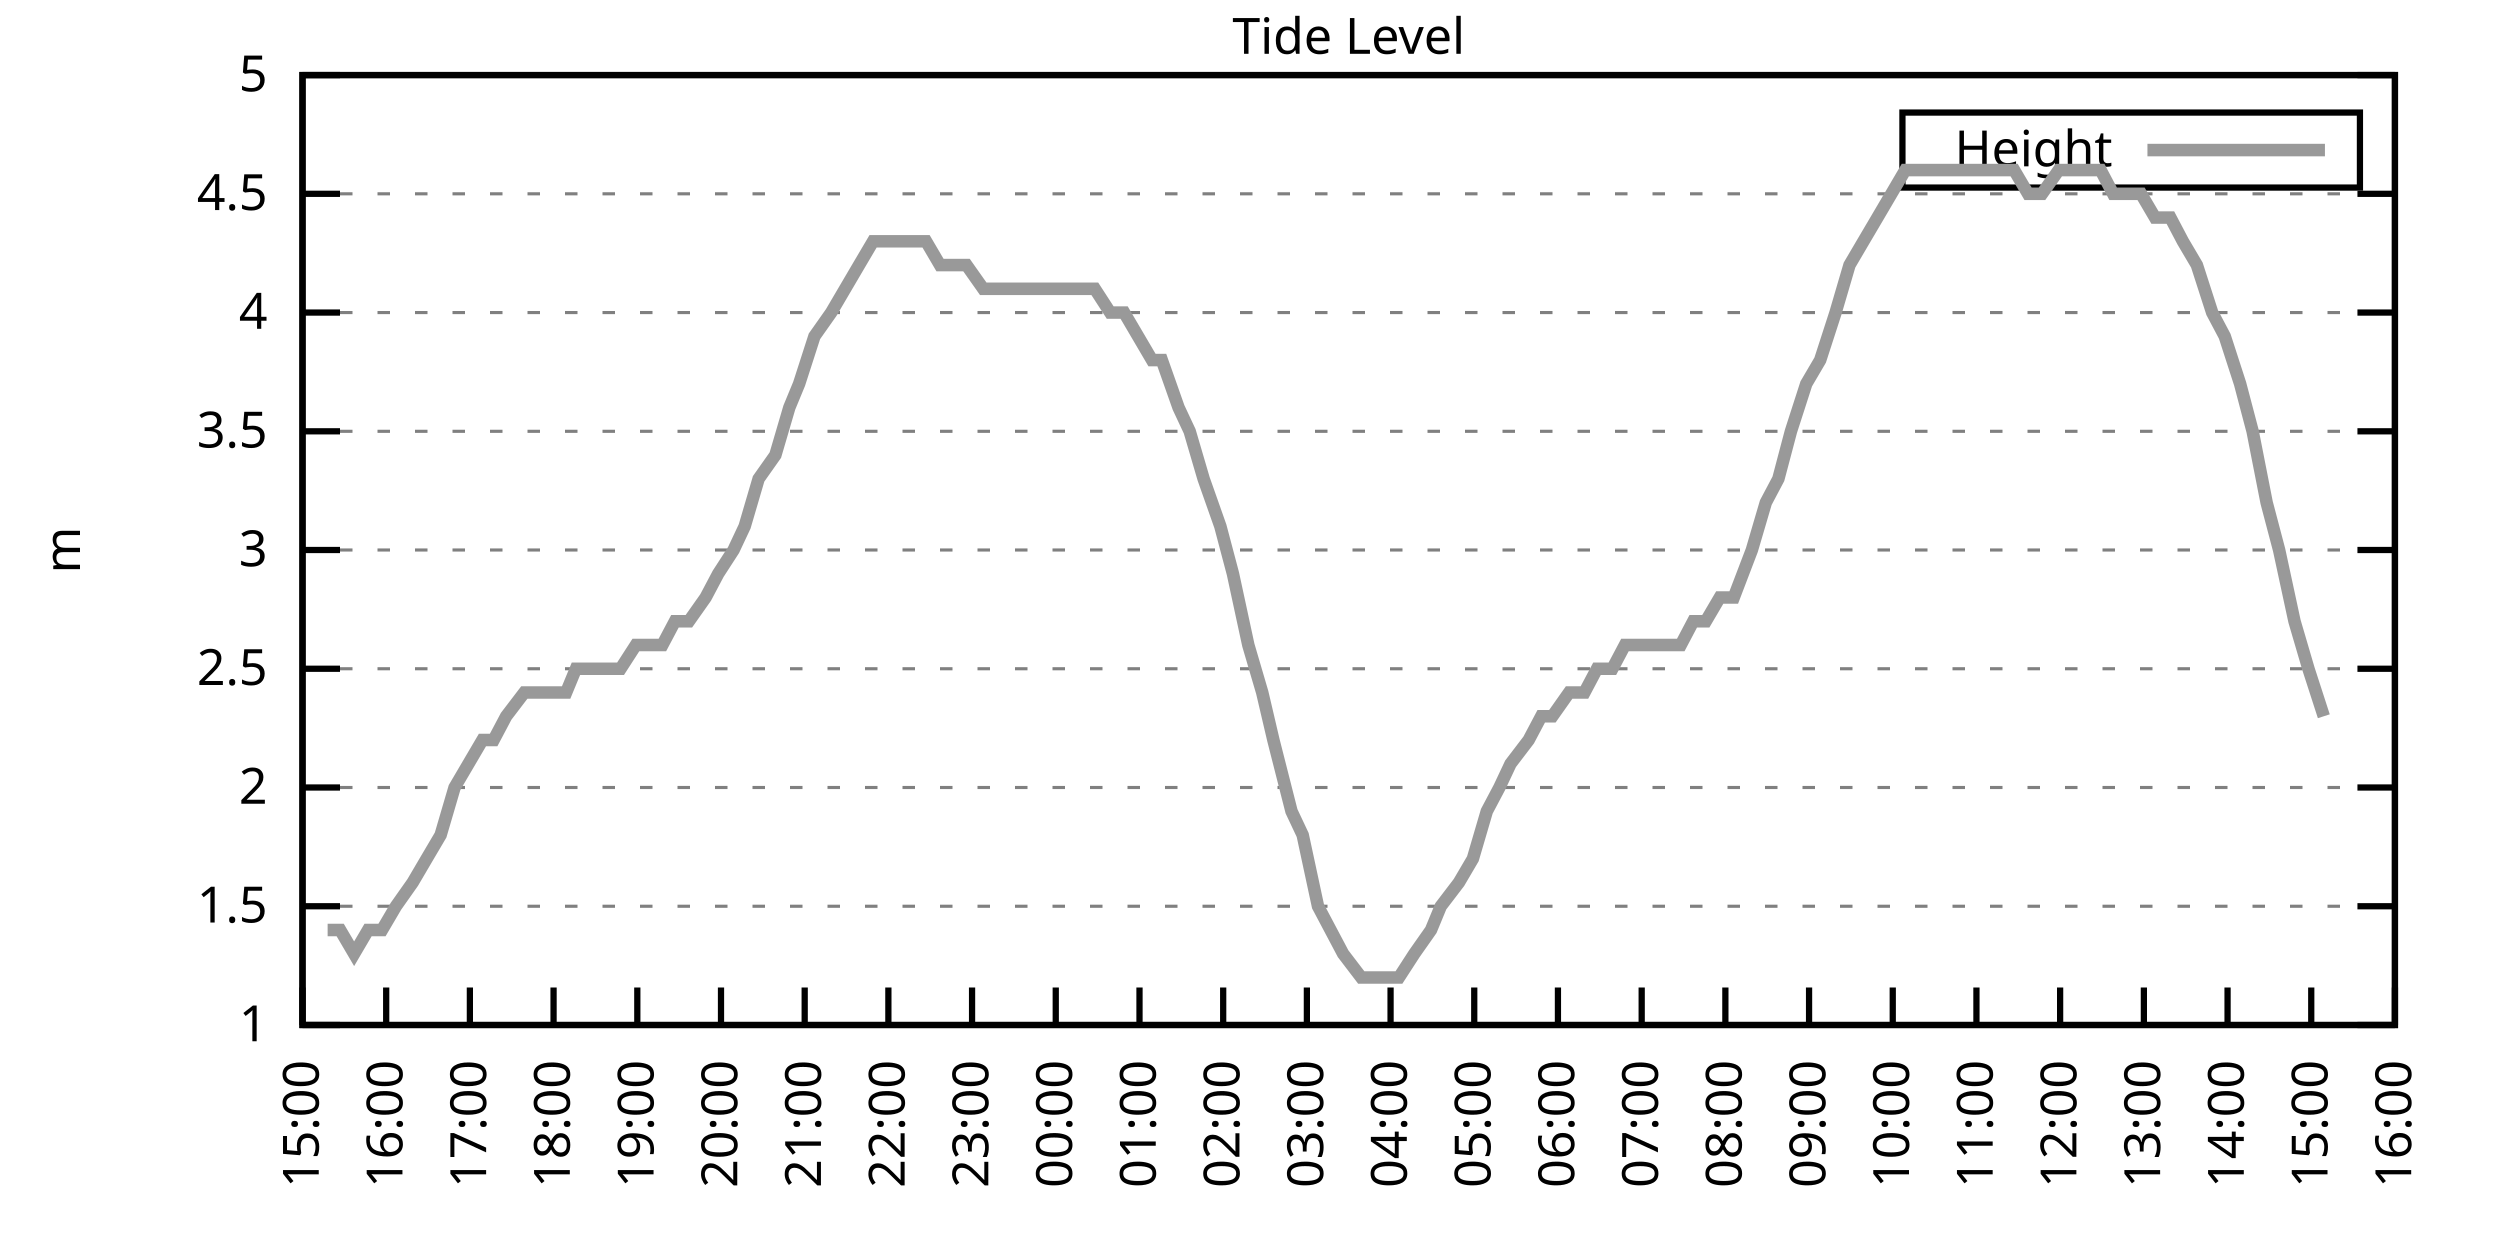
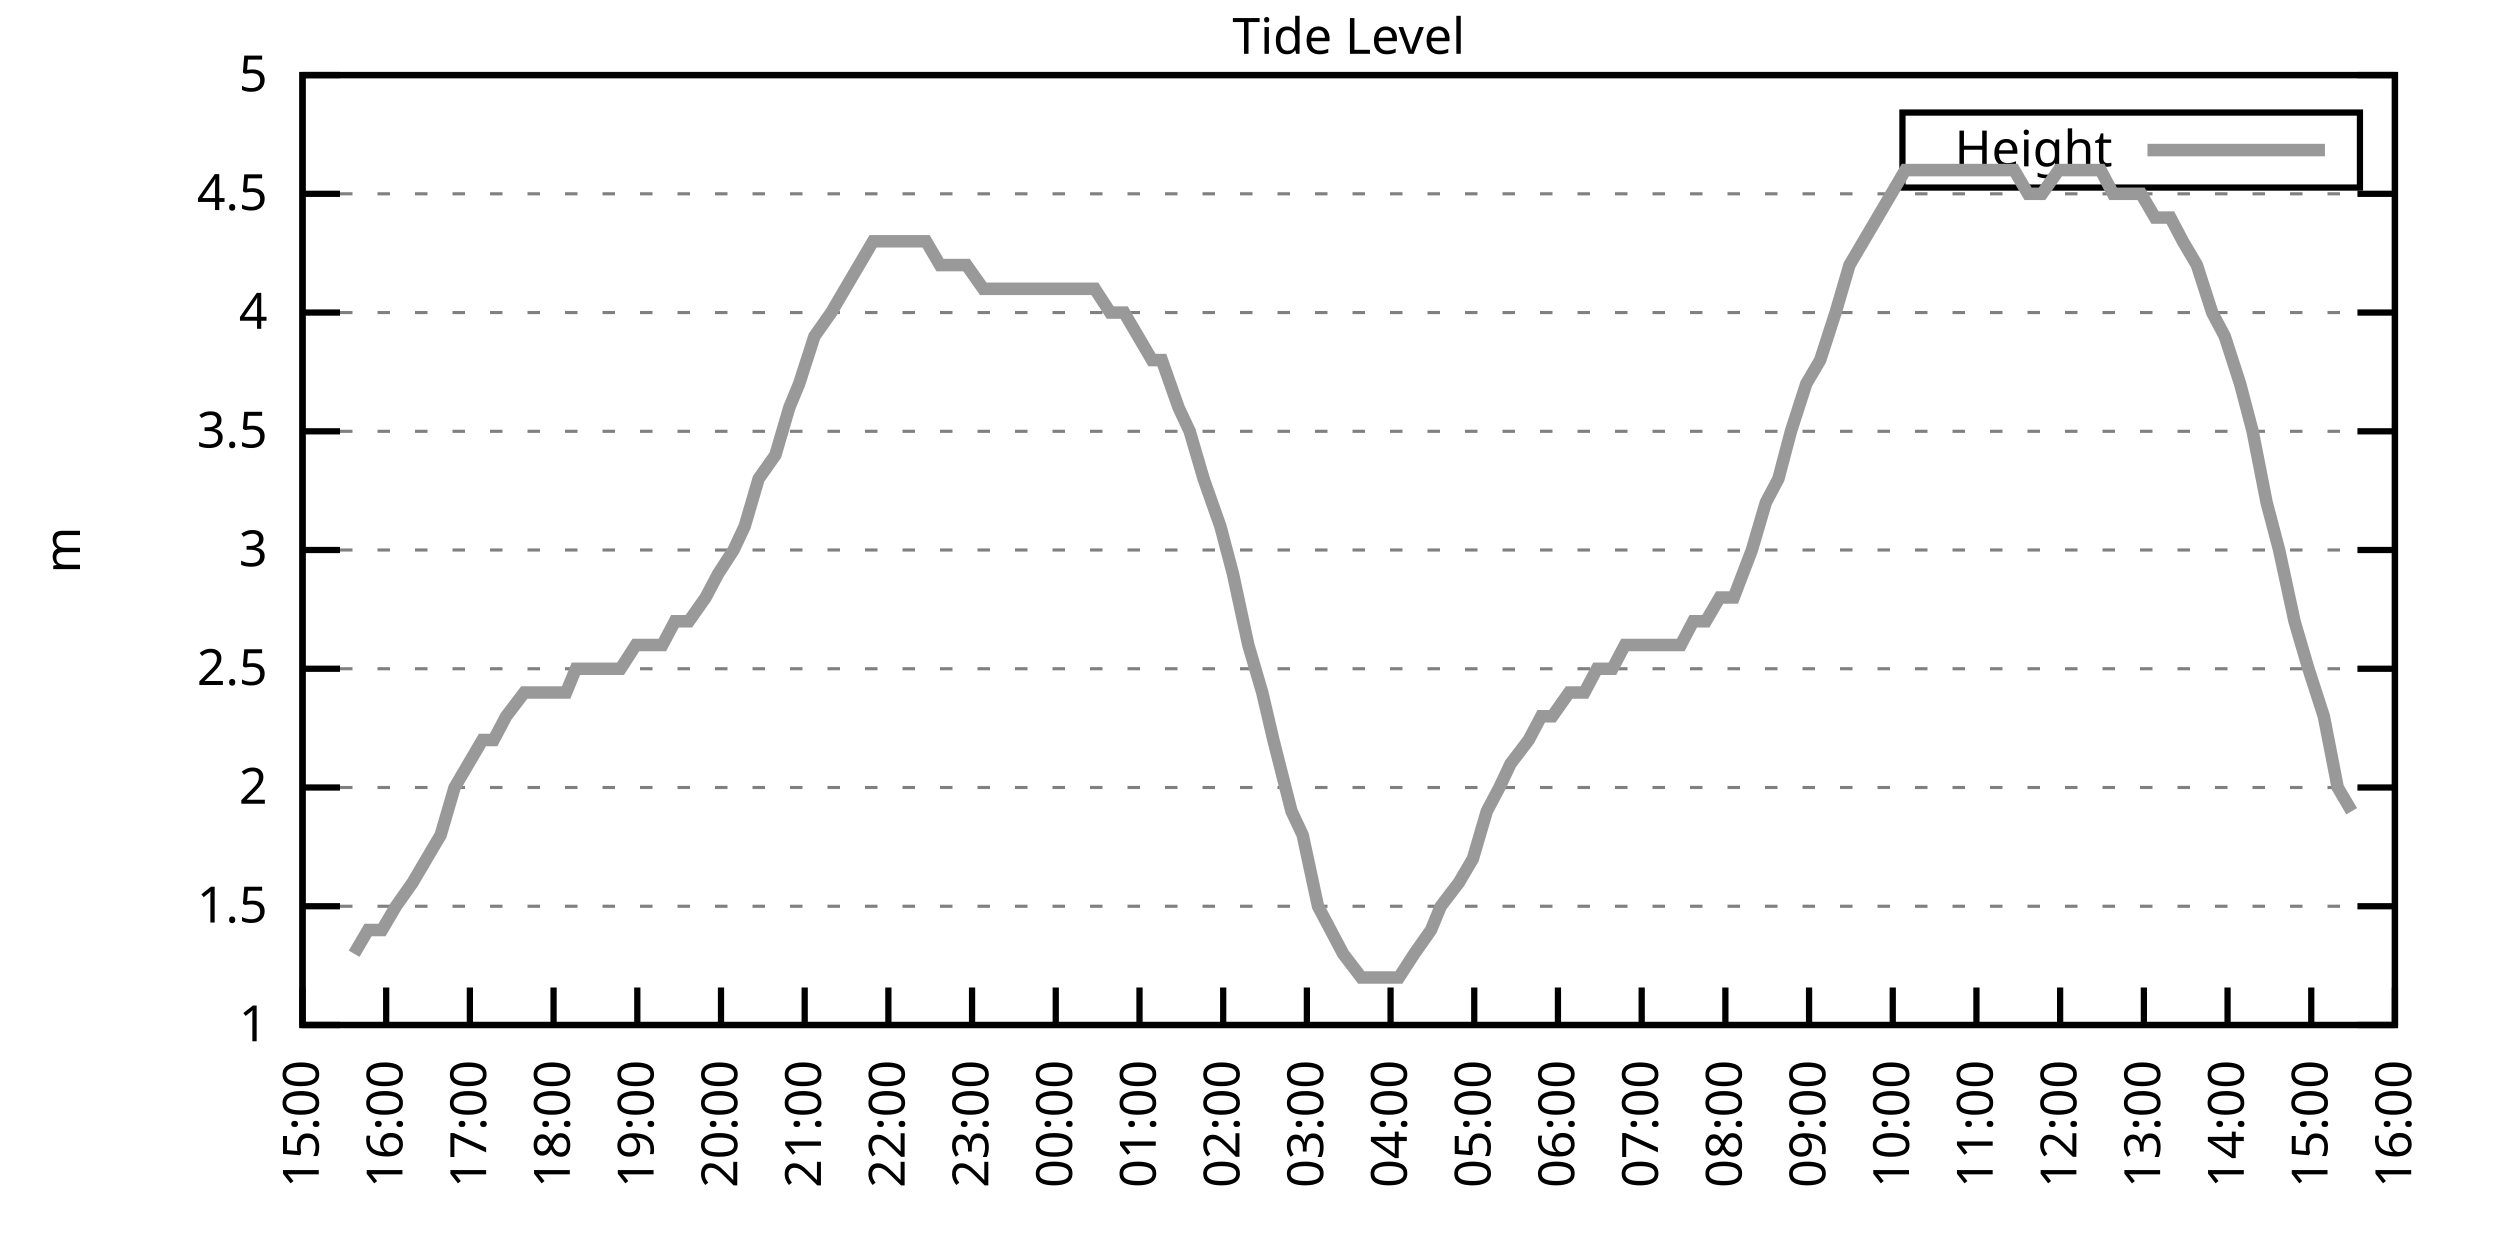
<svg xmlns="http://www.w3.org/2000/svg" xmlns:xlink="http://www.w3.org/1999/xlink" width="400" height="200" viewBox="0 0 400 200">
  <g id="gnuplot_canvas">
    <rect x="0" y="0" width="400" height="200" fill="none" />
    <defs>
      <circle id="gpDot" r="0.5" stroke-width="0.5" stroke="currentColor" />
      <path id="gpPt0" stroke-width="0.333" stroke="currentColor" d="M-1,0 h2 M0,-1 v2" />
      <path id="gpPt1" stroke-width="0.333" stroke="currentColor" d="M-1,-1 L1,1 M1,-1 L-1,1" />
      <path id="gpPt2" stroke-width="0.333" stroke="currentColor" d="M-1,0 L1,0 M0,-1 L0,1 M-1,-1 L1,1 M-1,1 L1,-1" />
      <rect id="gpPt3" stroke-width="0.333" stroke="currentColor" x="-1" y="-1" width="2" height="2" />
      <rect id="gpPt4" stroke-width="0.333" stroke="currentColor" fill="currentColor" x="-1" y="-1" width="2" height="2" />
      <circle id="gpPt5" stroke-width="0.333" stroke="currentColor" cx="0" cy="0" r="1" />
      <use xlink:href="#gpPt5" id="gpPt6" fill="currentColor" stroke="none" />
      <path id="gpPt7" stroke-width="0.333" stroke="currentColor" d="M0,-1.33 L-1.33,0.67 L1.33,0.67 z" />
      <use xlink:href="#gpPt7" id="gpPt8" fill="currentColor" stroke="none" />
      <use xlink:href="#gpPt7" id="gpPt9" stroke="currentColor" transform="rotate(180)" />
      <use xlink:href="#gpPt9" id="gpPt10" fill="currentColor" stroke="none" />
      <use xlink:href="#gpPt3" id="gpPt11" stroke="currentColor" transform="rotate(45)" />
      <use xlink:href="#gpPt11" id="gpPt12" fill="currentColor" stroke="none" />
      <path id="gpPt13" stroke-width="0.333" stroke="currentColor" d="M0,1.330 L1.265,0.411 L0.782,-1.067 L-0.782,-1.076 L-1.265,0.411 z" />
      <use xlink:href="#gpPt13" id="gpPt14" fill="currentColor" stroke="none" />
      <filter id="textbox" filterUnits="objectBoundingBox" x="0" y="0" height="1" width="1">
        <feFlood flood-color="white" flood-opacity="1" result="bgnd" />
        <feComposite in="SourceGraphic" in2="bgnd" operator="atop" />
      </filter>
      <filter id="greybox" filterUnits="objectBoundingBox" x="0" y="0" height="1" width="1">
        <feFlood flood-color="lightgrey" flood-opacity="1" result="grey" />
        <feComposite in="SourceGraphic" in2="grey" operator="atop" />
      </filter>
    </defs>
    <g fill="none" color="white" stroke="currentColor" stroke-width="1.00" stroke-linecap="butt" stroke-linejoin="miter">
</g>
    <g fill="none" color="black" stroke="currentColor" stroke-width="1.00" stroke-linecap="butt" stroke-linejoin="miter">
      <g stroke="none" shape-rendering="crispEdges">
        <polygon fill="rgb(255, 255, 255)" points="48.40,164.00 383.18,164.00 383.18,12.02 48.40,12.02 " />
      </g>
    </g>
    <g fill="none" color="black" stroke="currentColor" stroke-width="1.00" stroke-linecap="butt" stroke-linejoin="miter">
</g>
    <g fill="none" color="black" stroke="black" stroke-width="0.50" stroke-linecap="butt" stroke-linejoin="miter">
</g>
    <g fill="none" color="gray" stroke="currentColor" stroke-width="0.50" stroke-linecap="butt" stroke-linejoin="miter">
      <path stroke="gray" stroke-dasharray="2,4" class="gridline" d="M48.40,164.00 L383.19,164.00  " />
    </g>
    <g fill="none" color="gray" stroke="gray" stroke-width="1.00" stroke-linecap="butt" stroke-linejoin="miter">
</g>
    <g fill="none" color="black" stroke="currentColor" stroke-width="1.00" stroke-linecap="butt" stroke-linejoin="miter">
      <path stroke="black" d="M48.40,164.00 L54.40,164.00 M383.19,164.00 L377.19,164.00  " />
      <g transform="translate(42.80,166.60)" stroke="none" fill="black" font-family="Sans" font-size="8.00" text-anchor="end">
        <text>
          <tspan font-family="Sans"> 1</tspan>
        </text>
      </g>
    </g>
    <g fill="none" color="black" stroke="currentColor" stroke-width="1.00" stroke-linecap="butt" stroke-linejoin="miter">
</g>
    <g fill="none" color="black" stroke="black" stroke-width="0.50" stroke-linecap="butt" stroke-linejoin="miter">
</g>
    <g fill="none" color="gray" stroke="currentColor" stroke-width="0.50" stroke-linecap="butt" stroke-linejoin="miter">
      <path stroke="gray" stroke-dasharray="2,4" class="gridline" d="M48.40,145.00 L383.19,145.00  " />
    </g>
    <g fill="none" color="gray" stroke="gray" stroke-width="1.00" stroke-linecap="butt" stroke-linejoin="miter">
</g>
    <g fill="none" color="black" stroke="currentColor" stroke-width="1.00" stroke-linecap="butt" stroke-linejoin="miter">
      <path stroke="black" d="M48.40,145.00 L54.40,145.00 M383.19,145.00 L377.19,145.00  " />
      <g transform="translate(42.80,147.60)" stroke="none" fill="black" font-family="Sans" font-size="8.00" text-anchor="end">
        <text>
          <tspan font-family="Sans"> 1.5</tspan>
        </text>
      </g>
    </g>
    <g fill="none" color="black" stroke="currentColor" stroke-width="1.00" stroke-linecap="butt" stroke-linejoin="miter">
</g>
    <g fill="none" color="black" stroke="black" stroke-width="0.50" stroke-linecap="butt" stroke-linejoin="miter">
</g>
    <g fill="none" color="gray" stroke="currentColor" stroke-width="0.50" stroke-linecap="butt" stroke-linejoin="miter">
      <path stroke="gray" stroke-dasharray="2,4" class="gridline" d="M48.40,126.00 L383.19,126.00  " />
    </g>
    <g fill="none" color="gray" stroke="gray" stroke-width="1.00" stroke-linecap="butt" stroke-linejoin="miter">
</g>
    <g fill="none" color="black" stroke="currentColor" stroke-width="1.00" stroke-linecap="butt" stroke-linejoin="miter">
      <path stroke="black" d="M48.40,126.00 L54.40,126.00 M383.19,126.00 L377.19,126.00  " />
      <g transform="translate(42.80,128.60)" stroke="none" fill="black" font-family="Sans" font-size="8.00" text-anchor="end">
        <text>
          <tspan font-family="Sans"> 2</tspan>
        </text>
      </g>
    </g>
    <g fill="none" color="black" stroke="currentColor" stroke-width="1.00" stroke-linecap="butt" stroke-linejoin="miter">
</g>
    <g fill="none" color="black" stroke="black" stroke-width="0.50" stroke-linecap="butt" stroke-linejoin="miter">
</g>
    <g fill="none" color="gray" stroke="currentColor" stroke-width="0.50" stroke-linecap="butt" stroke-linejoin="miter">
      <path stroke="gray" stroke-dasharray="2,4" class="gridline" d="M48.40,107.00 L383.19,107.00  " />
    </g>
    <g fill="none" color="gray" stroke="gray" stroke-width="1.00" stroke-linecap="butt" stroke-linejoin="miter">
</g>
    <g fill="none" color="black" stroke="currentColor" stroke-width="1.00" stroke-linecap="butt" stroke-linejoin="miter">
      <path stroke="black" d="M48.40,107.00 L54.40,107.00 M383.19,107.00 L377.19,107.00  " />
      <g transform="translate(42.80,109.60)" stroke="none" fill="black" font-family="Sans" font-size="8.00" text-anchor="end">
        <text>
          <tspan font-family="Sans"> 2.5</tspan>
        </text>
      </g>
    </g>
    <g fill="none" color="black" stroke="currentColor" stroke-width="1.00" stroke-linecap="butt" stroke-linejoin="miter">
</g>
    <g fill="none" color="black" stroke="black" stroke-width="0.50" stroke-linecap="butt" stroke-linejoin="miter">
</g>
    <g fill="none" color="gray" stroke="currentColor" stroke-width="0.50" stroke-linecap="butt" stroke-linejoin="miter">
      <path stroke="gray" stroke-dasharray="2,4" class="gridline" d="M48.40,88.00 L383.19,88.00  " />
    </g>
    <g fill="none" color="gray" stroke="gray" stroke-width="1.00" stroke-linecap="butt" stroke-linejoin="miter">
</g>
    <g fill="none" color="black" stroke="currentColor" stroke-width="1.00" stroke-linecap="butt" stroke-linejoin="miter">
      <path stroke="black" d="M48.40,88.00 L54.40,88.00 M383.19,88.00 L377.19,88.00  " />
      <g transform="translate(42.80,90.60)" stroke="none" fill="black" font-family="Sans" font-size="8.00" text-anchor="end">
        <text>
          <tspan font-family="Sans"> 3</tspan>
        </text>
      </g>
    </g>
    <g fill="none" color="black" stroke="currentColor" stroke-width="1.00" stroke-linecap="butt" stroke-linejoin="miter">
</g>
    <g fill="none" color="black" stroke="black" stroke-width="0.50" stroke-linecap="butt" stroke-linejoin="miter">
</g>
    <g fill="none" color="gray" stroke="currentColor" stroke-width="0.50" stroke-linecap="butt" stroke-linejoin="miter">
      <path stroke="gray" stroke-dasharray="2,4" class="gridline" d="M48.40,69.01 L383.19,69.01  " />
    </g>
    <g fill="none" color="gray" stroke="gray" stroke-width="1.00" stroke-linecap="butt" stroke-linejoin="miter">
</g>
    <g fill="none" color="black" stroke="currentColor" stroke-width="1.00" stroke-linecap="butt" stroke-linejoin="miter">
      <path stroke="black" d="M48.40,69.01 L54.40,69.01 M383.19,69.01 L377.19,69.01  " />
      <g transform="translate(42.80,71.61)" stroke="none" fill="black" font-family="Sans" font-size="8.00" text-anchor="end">
        <text>
          <tspan font-family="Sans"> 3.5</tspan>
        </text>
      </g>
    </g>
    <g fill="none" color="black" stroke="currentColor" stroke-width="1.00" stroke-linecap="butt" stroke-linejoin="miter">
</g>
    <g fill="none" color="black" stroke="black" stroke-width="0.50" stroke-linecap="butt" stroke-linejoin="miter">
</g>
    <g fill="none" color="gray" stroke="currentColor" stroke-width="0.50" stroke-linecap="butt" stroke-linejoin="miter">
      <path stroke="gray" stroke-dasharray="2,4" class="gridline" d="M48.40,50.01 L383.19,50.01  " />
    </g>
    <g fill="none" color="gray" stroke="gray" stroke-width="1.00" stroke-linecap="butt" stroke-linejoin="miter">
</g>
    <g fill="none" color="black" stroke="currentColor" stroke-width="1.00" stroke-linecap="butt" stroke-linejoin="miter">
      <path stroke="black" d="M48.40,50.01 L54.40,50.01 M383.19,50.01 L377.19,50.01  " />
      <g transform="translate(42.80,52.61)" stroke="none" fill="black" font-family="Sans" font-size="8.00" text-anchor="end">
        <text>
          <tspan font-family="Sans"> 4</tspan>
        </text>
      </g>
    </g>
    <g fill="none" color="black" stroke="currentColor" stroke-width="1.00" stroke-linecap="butt" stroke-linejoin="miter">
</g>
    <g fill="none" color="black" stroke="black" stroke-width="0.50" stroke-linecap="butt" stroke-linejoin="miter">
</g>
    <g fill="none" color="gray" stroke="currentColor" stroke-width="0.50" stroke-linecap="butt" stroke-linejoin="miter">
      <path stroke="gray" stroke-dasharray="2,4" class="gridline" d="M48.40,31.01 L383.19,31.01  " />
    </g>
    <g fill="none" color="gray" stroke="gray" stroke-width="1.00" stroke-linecap="butt" stroke-linejoin="miter">
</g>
    <g fill="none" color="black" stroke="currentColor" stroke-width="1.00" stroke-linecap="butt" stroke-linejoin="miter">
      <path stroke="black" d="M48.40,31.01 L54.40,31.01 M383.19,31.01 L377.19,31.01  " />
      <g transform="translate(42.80,33.61)" stroke="none" fill="black" font-family="Sans" font-size="8.00" text-anchor="end">
        <text>
          <tspan font-family="Sans"> 4.5</tspan>
        </text>
      </g>
    </g>
    <g fill="none" color="black" stroke="currentColor" stroke-width="1.00" stroke-linecap="butt" stroke-linejoin="miter">
</g>
    <g fill="none" color="black" stroke="black" stroke-width="0.50" stroke-linecap="butt" stroke-linejoin="miter">
</g>
    <g fill="none" color="gray" stroke="currentColor" stroke-width="0.50" stroke-linecap="butt" stroke-linejoin="miter">
      <path stroke="gray" stroke-dasharray="2,4" class="gridline" d="M48.40,12.01 L383.19,12.01  " />
    </g>
    <g fill="none" color="gray" stroke="gray" stroke-width="1.00" stroke-linecap="butt" stroke-linejoin="miter">
</g>
    <g fill="none" color="black" stroke="currentColor" stroke-width="1.00" stroke-linecap="butt" stroke-linejoin="miter">
      <path stroke="black" d="M48.40,12.01 L54.40,12.01 M383.19,12.01 L377.19,12.01  " />
      <g transform="translate(42.80,14.61)" stroke="none" fill="black" font-family="Sans" font-size="8.00" text-anchor="end">
        <text>
          <tspan font-family="Sans"> 5</tspan>
        </text>
      </g>
    </g>
    <g fill="none" color="black" stroke="currentColor" stroke-width="1.00" stroke-linecap="butt" stroke-linejoin="miter">
      <path stroke="black" d="M48.40,164.00 L48.40,158.00  " />
      <g transform="translate(51.00,169.60) rotate(270.00)" stroke="none" fill="black" font-family="Sans" font-size="8.00" text-anchor="end">
        <text>
          <tspan font-family="Sans">15:00</tspan>
        </text>
      </g>
    </g>
    <g fill="none" color="black" stroke="currentColor" stroke-width="1.00" stroke-linecap="butt" stroke-linejoin="miter">
      <path stroke="black" d="M61.79,164.00 L61.79,158.00  " />
      <g transform="translate(64.39,169.60) rotate(270.00)" stroke="none" fill="black" font-family="Sans" font-size="8.00" text-anchor="end">
        <text>
          <tspan font-family="Sans">16:00</tspan>
        </text>
      </g>
    </g>
    <g fill="none" color="black" stroke="currentColor" stroke-width="1.00" stroke-linecap="butt" stroke-linejoin="miter">
      <path stroke="black" d="M75.18,164.00 L75.18,158.00  " />
      <g transform="translate(77.78,169.60) rotate(270.00)" stroke="none" fill="black" font-family="Sans" font-size="8.00" text-anchor="end">
        <text>
          <tspan font-family="Sans">17:00</tspan>
        </text>
      </g>
    </g>
    <g fill="none" color="black" stroke="currentColor" stroke-width="1.00" stroke-linecap="butt" stroke-linejoin="miter">
      <path stroke="black" d="M88.57,164.00 L88.57,158.00  " />
      <g transform="translate(91.17,169.60) rotate(270.00)" stroke="none" fill="black" font-family="Sans" font-size="8.00" text-anchor="end">
        <text>
          <tspan font-family="Sans">18:00</tspan>
        </text>
      </g>
    </g>
    <g fill="none" color="black" stroke="currentColor" stroke-width="1.00" stroke-linecap="butt" stroke-linejoin="miter">
      <path stroke="black" d="M101.97,164.00 L101.97,158.00  " />
      <g transform="translate(104.57,169.60) rotate(270.00)" stroke="none" fill="black" font-family="Sans" font-size="8.00" text-anchor="end">
        <text>
          <tspan font-family="Sans">19:00</tspan>
        </text>
      </g>
    </g>
    <g fill="none" color="black" stroke="currentColor" stroke-width="1.00" stroke-linecap="butt" stroke-linejoin="miter">
      <path stroke="black" d="M115.36,164.00 L115.36,158.00  " />
      <g transform="translate(117.96,169.60) rotate(270.00)" stroke="none" fill="black" font-family="Sans" font-size="8.00" text-anchor="end">
        <text>
          <tspan font-family="Sans">20:00</tspan>
        </text>
      </g>
    </g>
    <g fill="none" color="black" stroke="currentColor" stroke-width="1.00" stroke-linecap="butt" stroke-linejoin="miter">
      <path stroke="black" d="M128.75,164.00 L128.75,158.00  " />
      <g transform="translate(131.35,169.60) rotate(270.00)" stroke="none" fill="black" font-family="Sans" font-size="8.00" text-anchor="end">
        <text>
          <tspan font-family="Sans">21:00</tspan>
        </text>
      </g>
    </g>
    <g fill="none" color="black" stroke="currentColor" stroke-width="1.00" stroke-linecap="butt" stroke-linejoin="miter">
      <path stroke="black" d="M142.14,164.00 L142.14,158.00  " />
      <g transform="translate(144.74,169.60) rotate(270.00)" stroke="none" fill="black" font-family="Sans" font-size="8.00" text-anchor="end">
        <text>
          <tspan font-family="Sans">22:00</tspan>
        </text>
      </g>
    </g>
    <g fill="none" color="black" stroke="currentColor" stroke-width="1.00" stroke-linecap="butt" stroke-linejoin="miter">
      <path stroke="black" d="M155.53,164.00 L155.53,158.00  " />
      <g transform="translate(158.13,169.60) rotate(270.00)" stroke="none" fill="black" font-family="Sans" font-size="8.00" text-anchor="end">
        <text>
          <tspan font-family="Sans">23:00</tspan>
        </text>
      </g>
    </g>
    <g fill="none" color="black" stroke="currentColor" stroke-width="1.00" stroke-linecap="butt" stroke-linejoin="miter">
      <path stroke="black" d="M168.92,164.00 L168.92,158.00  " />
      <g transform="translate(171.52,169.60) rotate(270.00)" stroke="none" fill="black" font-family="Sans" font-size="8.00" text-anchor="end">
        <text>
          <tspan font-family="Sans">00:00</tspan>
        </text>
      </g>
    </g>
    <g fill="none" color="black" stroke="currentColor" stroke-width="1.00" stroke-linecap="butt" stroke-linejoin="miter">
      <path stroke="black" d="M182.32,164.00 L182.32,158.00  " />
      <g transform="translate(184.92,169.60) rotate(270.00)" stroke="none" fill="black" font-family="Sans" font-size="8.00" text-anchor="end">
        <text>
          <tspan font-family="Sans">01:00</tspan>
        </text>
      </g>
    </g>
    <g fill="none" color="black" stroke="currentColor" stroke-width="1.00" stroke-linecap="butt" stroke-linejoin="miter">
      <path stroke="black" d="M195.71,164.00 L195.71,158.00  " />
      <g transform="translate(198.31,169.60) rotate(270.00)" stroke="none" fill="black" font-family="Sans" font-size="8.00" text-anchor="end">
        <text>
          <tspan font-family="Sans">02:00</tspan>
        </text>
      </g>
    </g>
    <g fill="none" color="black" stroke="currentColor" stroke-width="1.00" stroke-linecap="butt" stroke-linejoin="miter">
      <path stroke="black" d="M209.10,164.00 L209.10,158.00  " />
      <g transform="translate(211.70,169.60) rotate(270.00)" stroke="none" fill="black" font-family="Sans" font-size="8.00" text-anchor="end">
        <text>
          <tspan font-family="Sans">03:00</tspan>
        </text>
      </g>
    </g>
    <g fill="none" color="black" stroke="currentColor" stroke-width="1.00" stroke-linecap="butt" stroke-linejoin="miter">
      <path stroke="black" d="M222.49,164.00 L222.49,158.00  " />
      <g transform="translate(225.09,169.60) rotate(270.00)" stroke="none" fill="black" font-family="Sans" font-size="8.00" text-anchor="end">
        <text>
          <tspan font-family="Sans">04:00</tspan>
        </text>
      </g>
    </g>
    <g fill="none" color="black" stroke="currentColor" stroke-width="1.00" stroke-linecap="butt" stroke-linejoin="miter">
      <path stroke="black" d="M235.88,164.00 L235.88,158.00  " />
      <g transform="translate(238.48,169.60) rotate(270.00)" stroke="none" fill="black" font-family="Sans" font-size="8.00" text-anchor="end">
        <text>
          <tspan font-family="Sans">05:00</tspan>
        </text>
      </g>
    </g>
    <g fill="none" color="black" stroke="currentColor" stroke-width="1.00" stroke-linecap="butt" stroke-linejoin="miter">
      <path stroke="black" d="M249.27,164.00 L249.27,158.00  " />
      <g transform="translate(251.87,169.60) rotate(270.00)" stroke="none" fill="black" font-family="Sans" font-size="8.00" text-anchor="end">
        <text>
          <tspan font-family="Sans">06:00</tspan>
        </text>
      </g>
    </g>
    <g fill="none" color="black" stroke="currentColor" stroke-width="1.00" stroke-linecap="butt" stroke-linejoin="miter">
      <path stroke="black" d="M262.67,164.00 L262.67,158.00  " />
      <g transform="translate(265.27,169.60) rotate(270.00)" stroke="none" fill="black" font-family="Sans" font-size="8.00" text-anchor="end">
        <text>
          <tspan font-family="Sans">07:00</tspan>
        </text>
      </g>
    </g>
    <g fill="none" color="black" stroke="currentColor" stroke-width="1.00" stroke-linecap="butt" stroke-linejoin="miter">
      <path stroke="black" d="M276.06,164.00 L276.06,158.00  " />
      <g transform="translate(278.66,169.60) rotate(270.00)" stroke="none" fill="black" font-family="Sans" font-size="8.00" text-anchor="end">
        <text>
          <tspan font-family="Sans">08:00</tspan>
        </text>
      </g>
    </g>
    <g fill="none" color="black" stroke="currentColor" stroke-width="1.00" stroke-linecap="butt" stroke-linejoin="miter">
      <path stroke="black" d="M289.45,164.00 L289.45,158.00  " />
      <g transform="translate(292.05,169.60) rotate(270.00)" stroke="none" fill="black" font-family="Sans" font-size="8.00" text-anchor="end">
        <text>
          <tspan font-family="Sans">09:00</tspan>
        </text>
      </g>
    </g>
    <g fill="none" color="black" stroke="currentColor" stroke-width="1.00" stroke-linecap="butt" stroke-linejoin="miter">
      <path stroke="black" d="M302.84,164.00 L302.84,158.00  " />
      <g transform="translate(305.44,169.60) rotate(270.00)" stroke="none" fill="black" font-family="Sans" font-size="8.00" text-anchor="end">
        <text>
          <tspan font-family="Sans">10:00</tspan>
        </text>
      </g>
    </g>
    <g fill="none" color="black" stroke="currentColor" stroke-width="1.00" stroke-linecap="butt" stroke-linejoin="miter">
      <path stroke="black" d="M316.23,164.00 L316.23,158.00  " />
      <g transform="translate(318.83,169.60) rotate(270.00)" stroke="none" fill="black" font-family="Sans" font-size="8.00" text-anchor="end">
        <text>
          <tspan font-family="Sans">11:00</tspan>
        </text>
      </g>
    </g>
    <g fill="none" color="black" stroke="currentColor" stroke-width="1.00" stroke-linecap="butt" stroke-linejoin="miter">
      <path stroke="black" d="M329.62,164.00 L329.62,158.00  " />
      <g transform="translate(332.22,169.60) rotate(270.00)" stroke="none" fill="black" font-family="Sans" font-size="8.00" text-anchor="end">
        <text>
          <tspan font-family="Sans">12:00</tspan>
        </text>
      </g>
    </g>
    <g fill="none" color="black" stroke="currentColor" stroke-width="1.00" stroke-linecap="butt" stroke-linejoin="miter">
      <path stroke="black" d="M343.02,164.00 L343.02,158.00  " />
      <g transform="translate(345.62,169.60) rotate(270.00)" stroke="none" fill="black" font-family="Sans" font-size="8.00" text-anchor="end">
        <text>
          <tspan font-family="Sans">13:00</tspan>
        </text>
      </g>
    </g>
    <g fill="none" color="black" stroke="currentColor" stroke-width="1.00" stroke-linecap="butt" stroke-linejoin="miter">
      <path stroke="black" d="M356.41,164.00 L356.41,158.00  " />
      <g transform="translate(359.01,169.60) rotate(270.00)" stroke="none" fill="black" font-family="Sans" font-size="8.00" text-anchor="end">
        <text>
          <tspan font-family="Sans">14:00</tspan>
        </text>
      </g>
    </g>
    <g fill="none" color="black" stroke="currentColor" stroke-width="1.00" stroke-linecap="butt" stroke-linejoin="miter">
      <path stroke="black" d="M369.80,164.00 L369.80,158.00  " />
      <g transform="translate(372.40,169.60) rotate(270.00)" stroke="none" fill="black" font-family="Sans" font-size="8.00" text-anchor="end">
        <text>
          <tspan font-family="Sans">15:00</tspan>
        </text>
      </g>
    </g>
    <g fill="none" color="black" stroke="currentColor" stroke-width="1.00" stroke-linecap="butt" stroke-linejoin="miter">
      <path stroke="black" d="M383.19,164.00 L383.19,158.00  " />
      <g transform="translate(385.79,169.60) rotate(270.00)" stroke="none" fill="black" font-family="Sans" font-size="8.00" text-anchor="end">
        <text>
          <tspan font-family="Sans">16:00</tspan>
        </text>
      </g>
    </g>
    <g fill="none" color="black" stroke="currentColor" stroke-width="1.00" stroke-linecap="butt" stroke-linejoin="miter">
</g>
    <g fill="none" color="black" stroke="currentColor" stroke-width="1.00" stroke-linecap="butt" stroke-linejoin="miter">
      <path stroke="black" d="M48.40,12.01 L48.40,164.00 L383.19,164.00 L383.19,12.01 L48.40,12.01 Z  " />
    </g>
    <g fill="none" color="black" stroke="currentColor" stroke-width="1.00" stroke-linecap="butt" stroke-linejoin="miter">
</g>
    <g fill="none" color="black" stroke="currentColor" stroke-width="1.00" stroke-linecap="butt" stroke-linejoin="miter">
      <path stroke="black" d="M304.39,30.01 L304.39,18.01 L377.59,18.01 L377.59,30.01 L304.39,30.01 Z  " />
    </g>
    <g id="Tide_level_plot_1">
      <g fill="none" color="white" stroke="black" stroke-width="2.00" stroke-linecap="butt" stroke-linejoin="miter">
</g>
      <g fill="none" color="black" stroke="currentColor" stroke-width="2.00" stroke-linecap="butt" stroke-linejoin="miter">
        <g transform="translate(337.99,26.61)" stroke="none" fill="black" font-family="Sans" font-size="8.00" text-anchor="end">
          <text>
            <tspan font-family="Sans">Height</tspan>
          </text>
        </g>
      </g>
      <g fill="none" color="black" stroke="currentColor" stroke-width="2.00" stroke-linecap="butt" stroke-linejoin="miter">
-         <path stroke="rgb(153, 153, 153)" d="M343.59,24.01 L371.99,24.01 M52.42,148.80 L54.43,148.80 L56.66,152.60 L58.89,148.80 L61.12,148.80 L63.35,145.00   L66.03,141.20 L68.26,137.40 L70.50,133.60 L72.73,126.00 L74.96,122.20 L77.19,118.40 L78.98,118.40 L80.99,114.60   L83.89,110.80 L86.12,110.80 L88.13,110.80 L90.58,110.80 L92.15,107.00 L95.05,107.00 L97.28,107.00 L99.29,107.00   L101.74,103.20 L103.98,103.20 L105.98,103.20 L107.99,99.40 L110.22,99.40 L112.90,95.60 L114.91,91.80 L117.37,88.00   L119.15,84.21 L121.38,76.61 L124.06,72.81 L126.29,65.21 L127.86,61.41 L130.31,53.81 L132.99,50.01 L135.22,46.21   L137.45,42.41 L139.69,38.61 L141.69,38.61 L144.15,38.61 L145.94,38.61 L148.17,38.61 L150.40,42.41 L154.64,42.41   L157.32,46.21 L159.77,46.21 L162.01,46.21 L164.24,46.21 L166.47,46.21 L168.48,46.21 L170.49,46.21 L172.94,46.21   L175.17,46.21 L177.63,50.01 L179.86,50.01 L182.09,53.81 L184.32,57.61 L185.89,57.61 L188.57,65.21 L190.35,69.01   L192.58,76.61 L195.26,84.21 L197.27,91.80 L199.73,103.20 L201.96,110.80 L203.74,118.40 L206.64,129.80 L208.43,133.60   L210.88,145.00 L212.89,148.80 L214.90,152.60 L217.80,156.40 L219.37,156.40 L222.04,156.40 L223.83,156.40 L226.29,152.60   L228.96,148.80 L230.53,145.00 L233.43,141.20 L235.66,137.40 L237.89,129.80 L239.90,126.00 L241.69,122.20 L244.59,118.40   L246.60,114.60 L248.38,114.60 L251.06,110.80 L253.51,110.80 L255.52,107.00 L257.98,107.00 L259.99,103.20 L262.22,103.20   L264.45,103.20 L266.68,103.20 L268.92,103.20 L270.92,99.40 L272.93,99.40 L275.16,95.60 L277.40,95.60 L280.30,88.00   L282.53,80.41 L284.54,76.61 L286.55,69.01 L289.00,61.41 L291.23,57.61 L293.69,50.01 L295.92,42.41 L298.15,38.61   L300.39,34.81 L304.85,27.21 L307.08,27.21 L308.64,27.21 L311.10,27.21 L313.55,27.21 L315.79,27.21 L317.79,27.21   L320.03,27.21 L322.26,27.21 L324.49,31.01 L326.72,31.01 L329.40,27.21 L331.19,27.21 L333.86,27.21 L336.10,27.21   L338.10,31.01 L340.34,31.01 L342.57,31.01 L344.80,34.81 L347.26,34.81 L349.26,38.61 L351.50,42.41 L353.95,50.01   L355.96,53.81 L358.42,61.41 L360.42,69.01 L362.66,80.41 L364.66,88.00 L367.12,99.40 L369.35,107.00 L371.81,114.60    " />
+         <path stroke="rgb(153, 153, 153)" d="M343.59,24.01 L371.99,24.01 M56.66,152.60 L58.89,148.80 L61.12,148.80 L63.35,145.00 L66.03,141.20 L68.26,137.40   L70.50,133.60 L72.73,126.00 L74.96,122.20 L77.19,118.40 L78.98,118.40 L80.99,114.60 L83.89,110.80 L86.12,110.80   L88.13,110.80 L90.58,110.80 L92.15,107.00 L95.05,107.00 L97.28,107.00 L99.29,107.00 L101.74,103.20 L103.98,103.20   L105.98,103.20 L107.99,99.40 L110.22,99.40 L112.90,95.60 L114.91,91.80 L117.37,88.00 L119.15,84.21 L121.38,76.61   L124.06,72.81 L126.29,65.21 L127.86,61.41 L130.31,53.81 L132.99,50.01 L135.22,46.21 L137.45,42.41 L139.69,38.61   L141.69,38.61 L144.15,38.61 L145.94,38.61 L148.17,38.61 L150.40,42.41 L154.64,42.41 L157.32,46.21 L159.77,46.21   L162.01,46.21 L164.24,46.21 L166.47,46.21 L168.48,46.21 L170.49,46.21 L172.94,46.21 L175.17,46.21 L177.63,50.01   L179.86,50.01 L182.09,53.81 L184.32,57.61 L185.89,57.61 L188.57,65.21 L190.35,69.01 L192.58,76.61 L195.26,84.21   L197.27,91.80 L199.73,103.20 L201.96,110.80 L203.74,118.40 L206.64,129.80 L208.43,133.60 L210.88,145.00 L212.89,148.80   L214.90,152.60 L217.80,156.40 L219.37,156.40 L222.04,156.40 L223.83,156.40 L226.29,152.60 L228.96,148.80 L230.53,145.00   L233.43,141.20 L235.66,137.40 L237.89,129.80 L239.90,126.00 L241.69,122.20 L244.59,118.40 L246.60,114.60 L248.38,114.60   L251.06,110.80 L253.51,110.80 L255.52,107.00 L257.98,107.00 L259.99,103.20 L262.22,103.20 L264.45,103.20 L266.68,103.20   L268.92,103.20 L270.92,99.40 L272.93,99.40 L275.16,95.60 L277.40,95.60 L280.30,88.00 L282.53,80.41 L284.54,76.61   L286.55,69.01 L289.00,61.41 L291.23,57.61 L293.69,50.01 L295.92,42.41 L298.15,38.61 L300.39,34.81 L304.85,27.21   L307.08,27.21 L308.64,27.21 L311.10,27.21 L313.55,27.21 L315.79,27.21 L317.79,27.21 L320.03,27.21 L322.26,27.21   L324.49,31.01 L326.72,31.01 L329.40,27.21 L331.19,27.21 L333.86,27.21 L336.10,27.21 L338.10,31.01 L340.34,31.01   L342.57,31.01 L344.80,34.81 L347.26,34.81 L349.26,38.61 L351.50,42.41 L353.95,50.01 L355.96,53.81 L358.42,61.41   L360.42,69.01 L362.66,80.41 L364.66,88.00 L367.12,99.40 L369.35,107.00 L371.81,114.60 L374.04,126.00 L376.27,129.80    " />
      </g>
    </g>
    <g fill="none" color="black" stroke="currentColor" stroke-width="2.00" stroke-linecap="butt" stroke-linejoin="miter">
</g>
    <g fill="none" color="black" stroke="black" stroke-width="1.00" stroke-linecap="butt" stroke-linejoin="miter">
</g>
    <g fill="none" color="black" stroke="currentColor" stroke-width="1.00" stroke-linecap="butt" stroke-linejoin="miter">
      <path stroke="black" d="M48.40,12.01 L48.40,164.00 L383.19,164.00 L383.19,12.01 L48.40,12.01 Z  " />
      <g transform="translate(12.80,88.01) rotate(270.00)" stroke="none" fill="black" font-family="Sans" font-size="8.00" text-anchor="middle">
        <text>
          <tspan font-family="Sans">m</tspan>
        </text>
      </g>
    </g>
    <g fill="none" color="black" stroke="currentColor" stroke-width="1.00" stroke-linecap="butt" stroke-linejoin="miter">
</g>
    <g fill="none" color="black" stroke="currentColor" stroke-width="1.00" stroke-linecap="butt" stroke-linejoin="miter">
      <g transform="translate(215.79,8.61)" stroke="none" fill="black" font-family="Sans" font-size="8.00" text-anchor="middle">
        <text>
          <tspan font-family="Sans">Tide Level</tspan>
        </text>
      </g>
    </g>
    <g fill="none" color="black" stroke="currentColor" stroke-width="1.00" stroke-linecap="butt" stroke-linejoin="miter">
</g>
  </g>
</svg>
